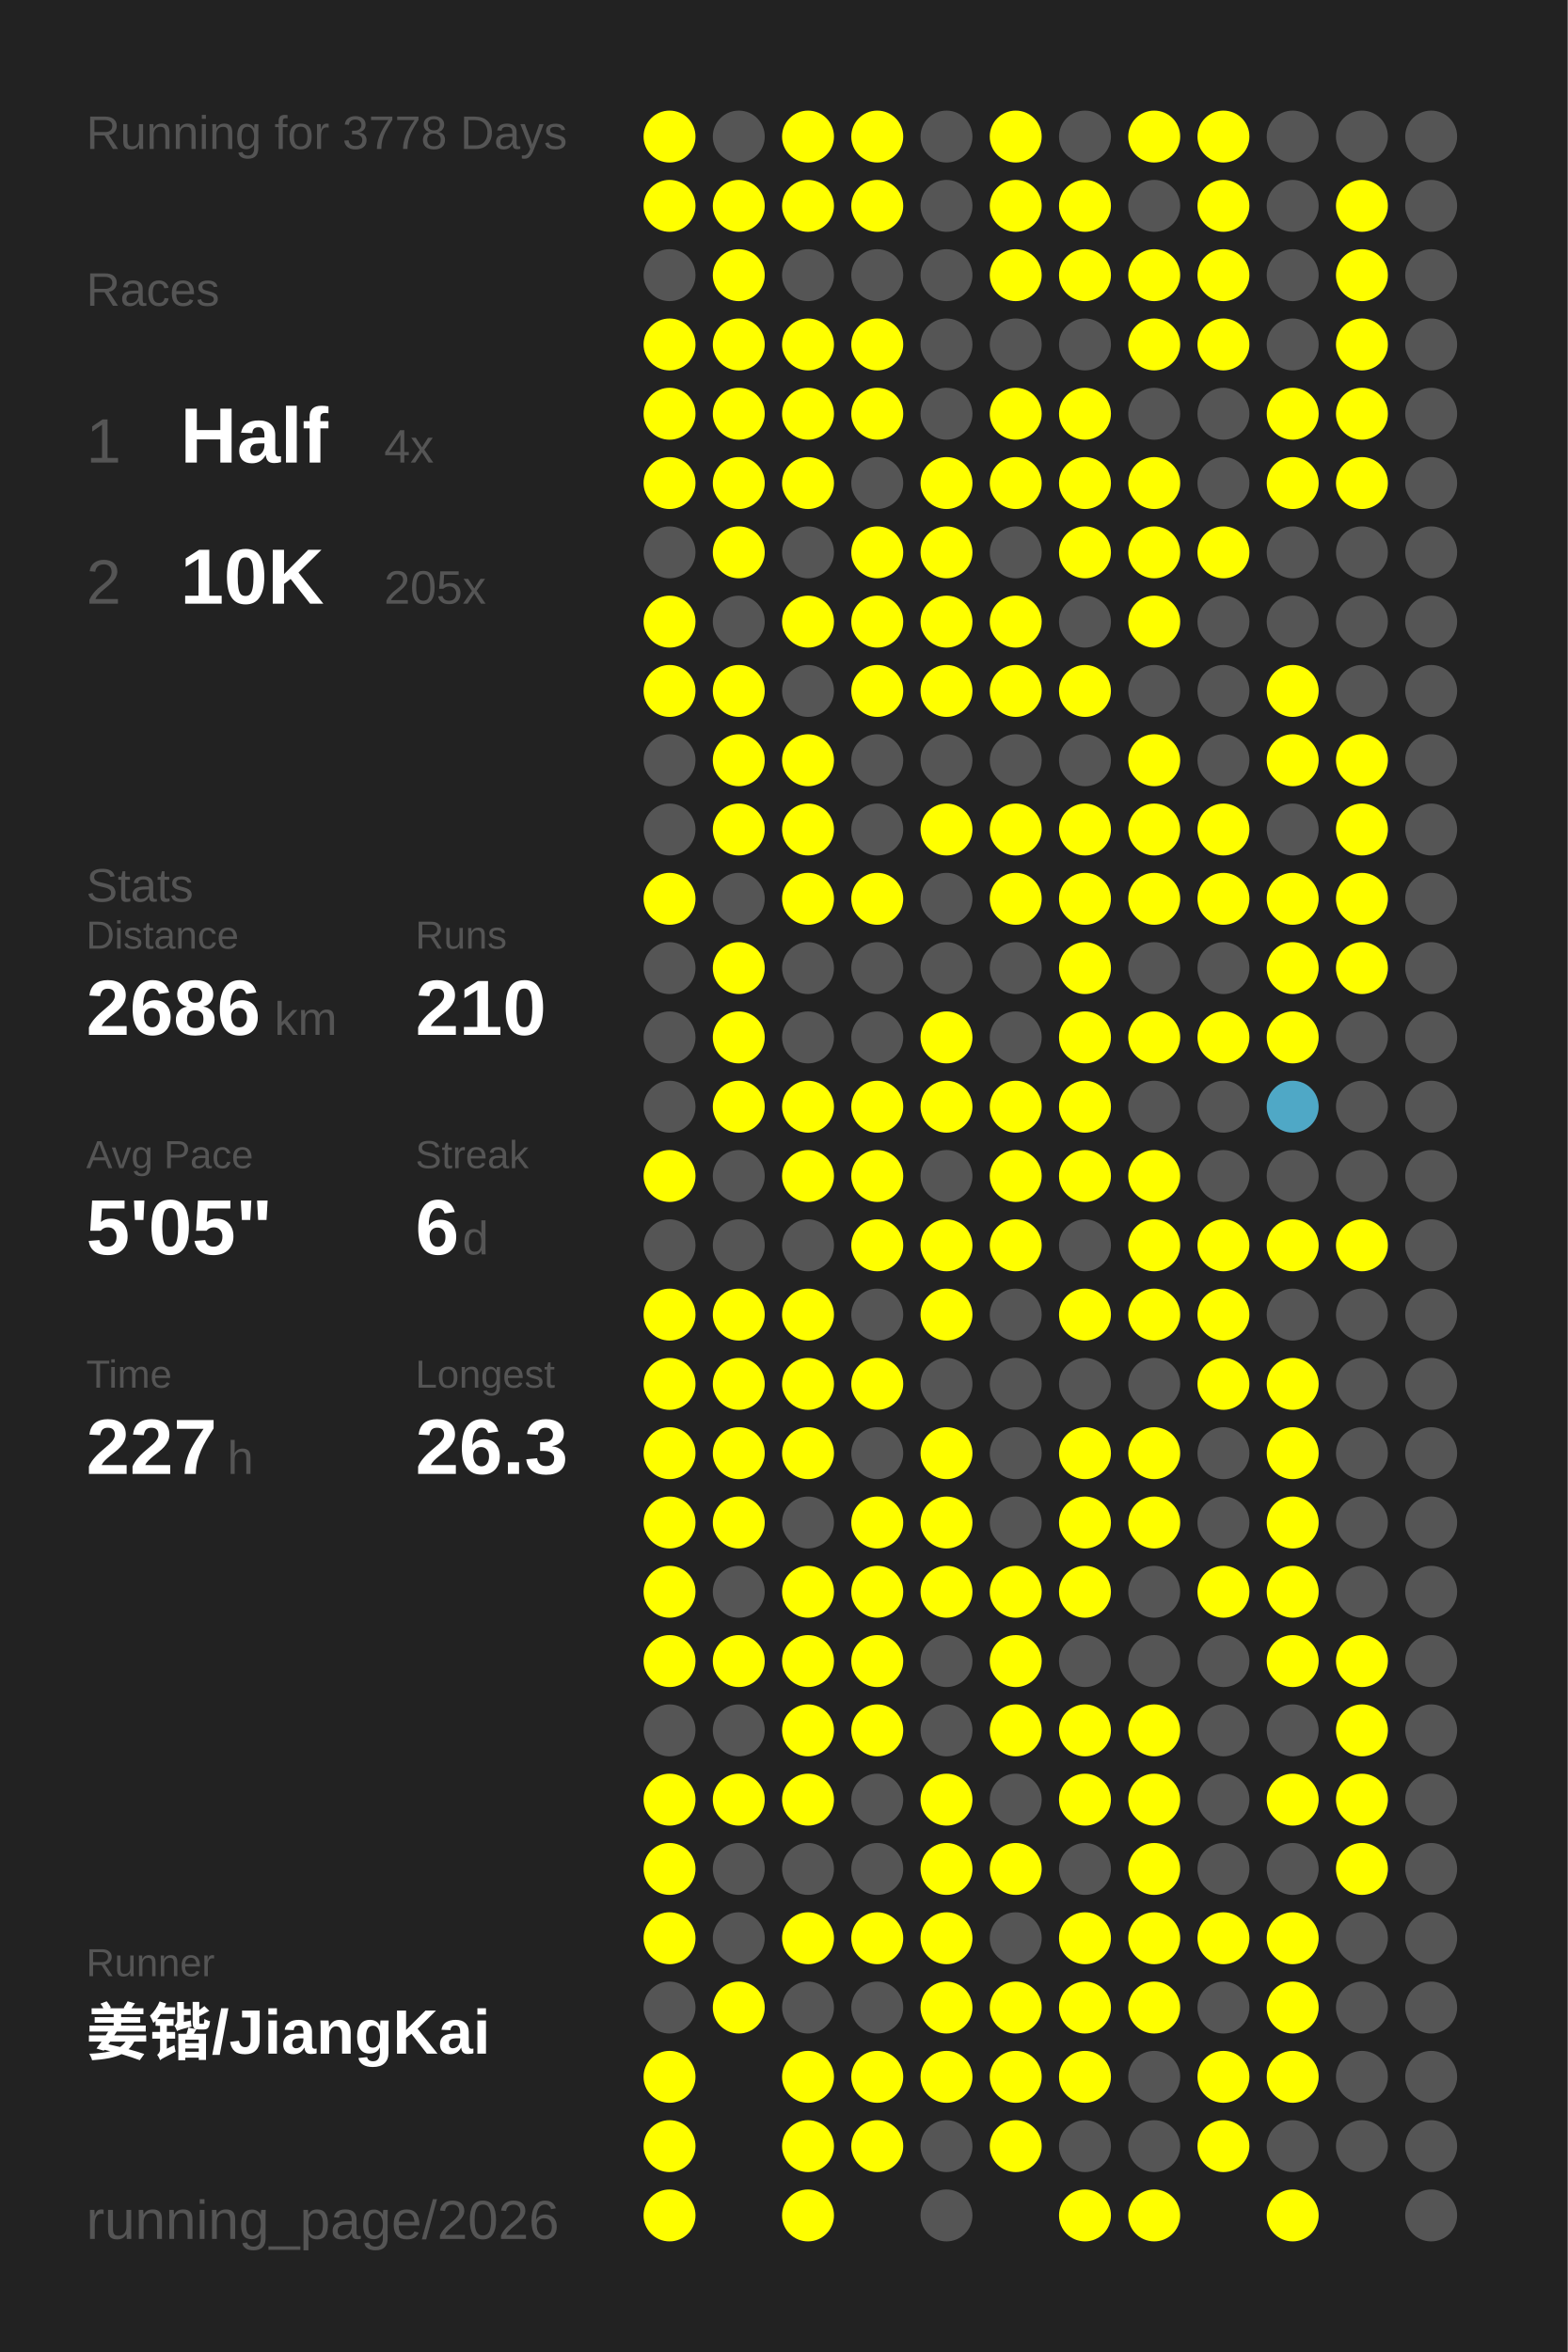
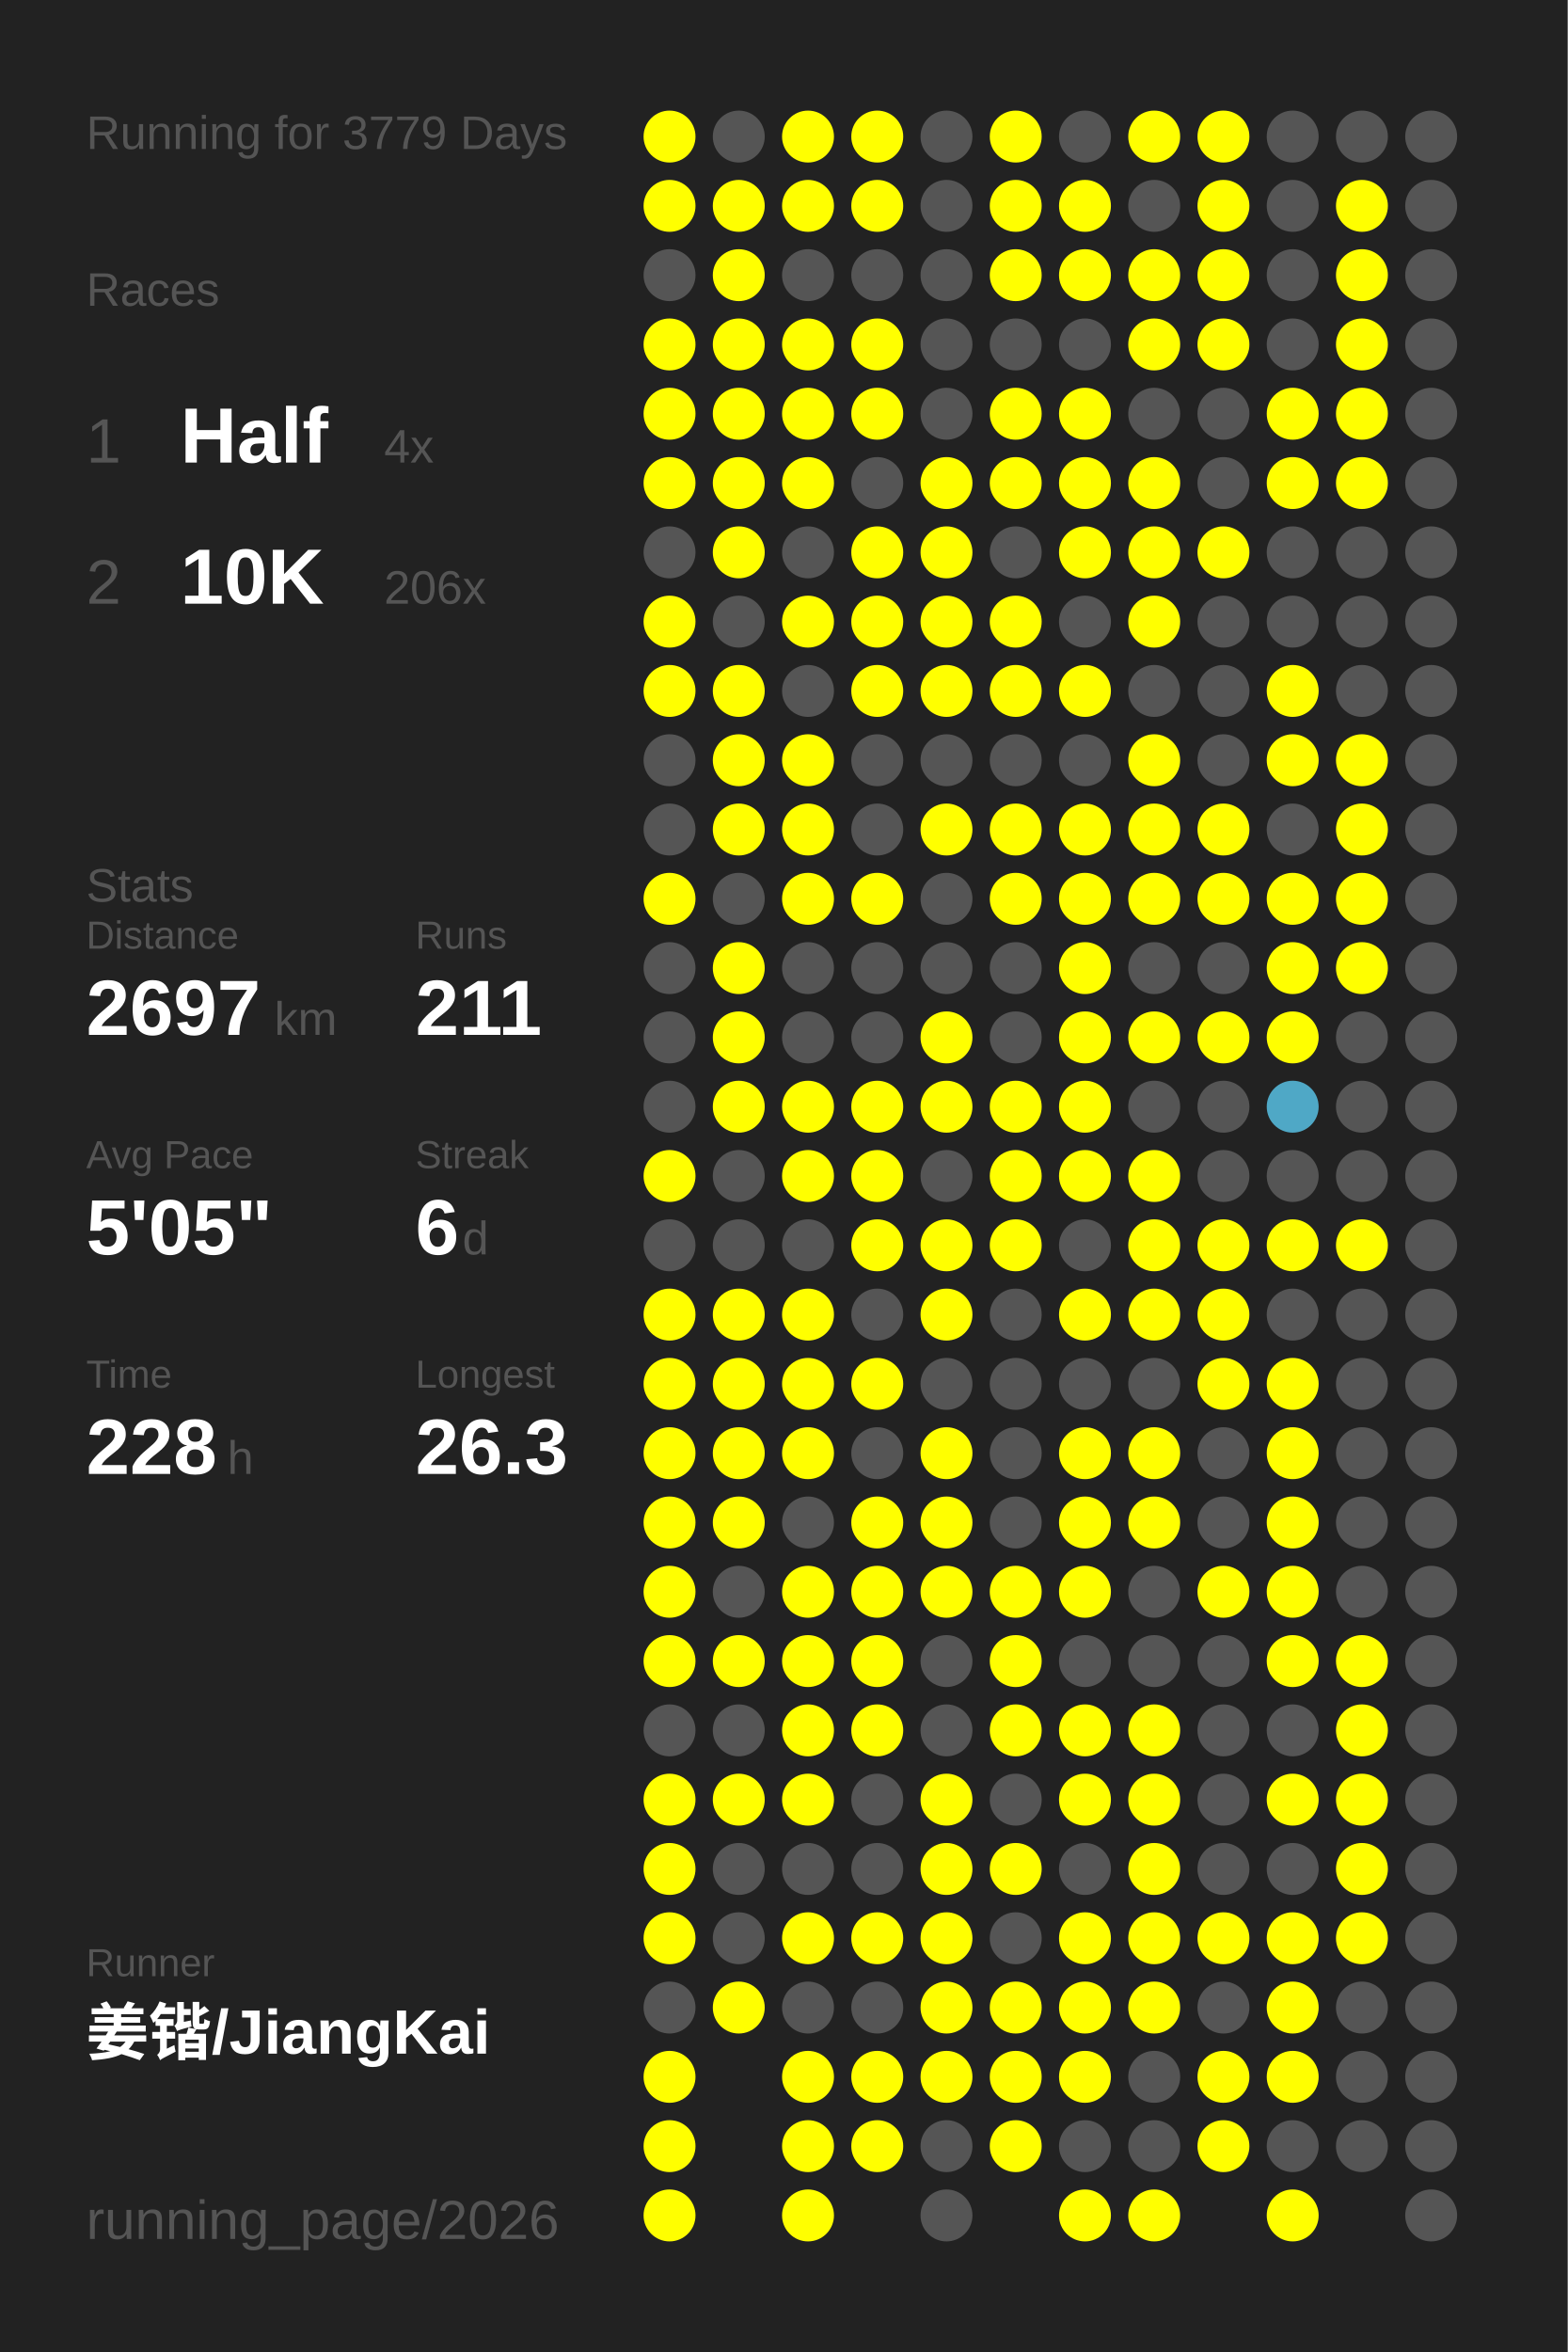
<svg xmlns="http://www.w3.org/2000/svg" baseProfile="full" height="300mm" version="1.1" viewBox="0,0,200,300" width="200mm">
  <defs />
  <rect fill="#222222" height="300" width="200" x="0" y="0" />
-   <text fill="#555555" style="font-size:6px; font-family:Arial;" x="11" y="19">Running for 3778 Days</text>
+   <text fill="#555555" style="font-size:6px; font-family:Arial;" x="11" y="19">Running for 3779 Days</text>
  <text fill="#555555" style="font-size:6px; font-family:Arial;" x="11" y="39">Races</text>
  <text fill="#555555" style="font-size:8px; font-family:Arial;" x="11" y="59">1</text>
  <text fill="#FFFFFF" style="font-size:10px; font-family:Arial; font-weight:bold;" x="23" y="59">Half</text>
  <text fill="#555555" style="font-size:6px; font-family:Arial;" x="49" y="59">4x</text>
  <text fill="#555555" style="font-size:8px; font-family:Arial;" x="11" y="77">2</text>
  <text fill="#FFFFFF" style="font-size:10px; font-family:Arial; font-weight:bold;" x="23" y="77">10K</text>
-   <text fill="#555555" style="font-size:6px; font-family:Arial;" x="49" y="77">205x</text>
+   <text fill="#555555" style="font-size:6px; font-family:Arial;" x="49" y="77">206x</text>
  <text fill="#555555" style="font-size:6px; font-family:Arial;" x="11" y="115">Stats</text>
  <text fill="#555555" style="font-size:5px; font-family:Arial;" x="11" y="121">Distance</text>
-   <text fill="#FFFFFF" style="font-size:10px; font-family:Arial; font-weight:bold;" x="11" y="132">2686</text>
+   <text fill="#FFFFFF" style="font-size:10px; font-family:Arial; font-weight:bold;" x="11" y="132">2697</text>
  <text fill="#555555" style="font-size:6px; font-family:Arial;" x="35" y="132">km</text>
  <text fill="#555555" style="font-size:5px; font-family:Arial;" x="53" y="121">Runs</text>
-   <text fill="#FFFFFF" style="font-size:10px; font-family:Arial; font-weight:bold;" x="53" y="132">210</text>
+   <text fill="#FFFFFF" style="font-size:10px; font-family:Arial; font-weight:bold;" x="53" y="132">211</text>
  <text fill="#555555" style="font-size:5px; font-family:Arial;" x="11" y="149">Avg Pace</text>
  <text fill="#FFFFFF" style="font-size:10px; font-family:Arial; font-weight:bold;" x="11" y="160">5'05"</text>
  <text fill="#555555" style="font-size:5px; font-family:Arial;" x="53" y="149">Streak</text>
  <text fill="#FFFFFF" style="font-size:10px; font-family:Arial; font-weight:bold;" x="53" y="160">6</text>
  <text fill="#555555" style="font-size:6px; font-family:Arial;" x="59" y="160">d</text>
  <text fill="#555555" style="font-size:5px; font-family:Arial;" x="11" y="177">Time</text>
-   <text fill="#FFFFFF" style="font-size:10px; font-family:Arial; font-weight:bold;" x="11" y="188">227</text>
+   <text fill="#FFFFFF" style="font-size:10px; font-family:Arial; font-weight:bold;" x="11" y="188">228</text>
  <text fill="#555555" style="font-size:6px; font-family:Arial;" x="29" y="188">h</text>
  <text fill="#555555" style="font-size:5px; font-family:Arial;" x="53" y="177">Longest</text>
  <text fill="#FFFFFF" style="font-size:10px; font-family:Arial; font-weight:bold;" x="53" y="188">26.3</text>
  <text fill="#555555" style="font-size:5px; font-family:Arial;" x="11" y="252.065">Runner</text>
  <text fill="#FFFFFF" style="font-size:8px; font-family:Arial; font-weight:bold;" x="11" y="262.065">姜锴/JiangKai</text>
  <text fill="#555555" style="font-size:7px; font-family:Arial;" x="11" y="285.581">running_page/2026</text>
  <circle cx="85.417" cy="17.419" fill="#FFFF00" r="3.312" />
  <circle cx="85.417" cy="26.258" fill="#FFFF00" r="3.312" />
  <circle cx="85.417" cy="35.097" fill="#555555" r="3.312" />
  <circle cx="85.417" cy="43.935" fill="#FFFF00" r="3.312" />
  <circle cx="85.417" cy="52.774" fill="#FFFF00" r="3.312" />
  <circle cx="85.417" cy="61.613" fill="#FFFF00" r="3.312" />
  <circle cx="85.417" cy="70.452" fill="#555555" r="3.312" />
  <circle cx="85.417" cy="79.29" fill="#FFFF00" r="3.312" />
  <circle cx="85.417" cy="88.129" fill="#FFFF00" r="3.312" />
  <circle cx="85.417" cy="96.968" fill="#555555" r="3.312" />
  <circle cx="85.417" cy="105.806" fill="#555555" r="3.312" />
  <circle cx="85.417" cy="114.645" fill="#FFFF00" r="3.312" />
  <circle cx="85.417" cy="123.484" fill="#555555" r="3.312" />
  <circle cx="85.417" cy="132.323" fill="#555555" r="3.312" />
  <circle cx="85.417" cy="141.161" fill="#555555" r="3.312" />
  <circle cx="85.417" cy="150" fill="#FFFF00" r="3.312" />
  <circle cx="85.417" cy="158.839" fill="#555555" r="3.312" />
  <circle cx="85.417" cy="167.677" fill="#FFFF00" r="3.312" />
  <circle cx="85.417" cy="176.516" fill="#FFFF00" r="3.312" />
  <circle cx="85.417" cy="185.355" fill="#FFFF00" r="3.312" />
  <circle cx="85.417" cy="194.194" fill="#FFFF00" r="3.312" />
  <circle cx="85.417" cy="203.032" fill="#FFFF00" r="3.312" />
  <circle cx="85.417" cy="211.871" fill="#FFFF00" r="3.312" />
  <circle cx="85.417" cy="220.71" fill="#555555" r="3.312" />
  <circle cx="85.417" cy="229.548" fill="#FFFF00" r="3.312" />
  <circle cx="85.417" cy="238.387" fill="#FFFF00" r="3.312" />
  <circle cx="85.417" cy="247.226" fill="#FFFF00" r="3.312" />
  <circle cx="85.417" cy="256.065" fill="#555555" r="3.312" />
  <circle cx="85.417" cy="264.903" fill="#FFFF00" r="3.312" />
  <circle cx="85.417" cy="273.742" fill="#FFFF00" r="3.312" />
  <circle cx="85.417" cy="282.581" fill="#FFFF00" r="3.312" />
  <circle cx="94.25" cy="17.419" fill="#555555" r="3.312" />
  <circle cx="94.25" cy="26.258" fill="#FFFF00" r="3.312" />
  <circle cx="94.25" cy="35.097" fill="#FFFF00" r="3.312" />
  <circle cx="94.25" cy="43.935" fill="#FFFF00" r="3.312" />
  <circle cx="94.25" cy="52.774" fill="#FFFF00" r="3.312" />
  <circle cx="94.25" cy="61.613" fill="#FFFF00" r="3.312" />
  <circle cx="94.25" cy="70.452" fill="#FFFF00" r="3.312" />
  <circle cx="94.25" cy="79.29" fill="#555555" r="3.312" />
  <circle cx="94.25" cy="88.129" fill="#FFFF00" r="3.312" />
  <circle cx="94.25" cy="96.968" fill="#FFFF00" r="3.312" />
  <circle cx="94.25" cy="105.806" fill="#FFFF00" r="3.312" />
  <circle cx="94.25" cy="114.645" fill="#555555" r="3.312" />
  <circle cx="94.25" cy="123.484" fill="#FFFF00" r="3.312" />
  <circle cx="94.25" cy="132.323" fill="#FFFF00" r="3.312" />
  <circle cx="94.25" cy="141.161" fill="#FFFF00" r="3.312" />
  <circle cx="94.25" cy="150" fill="#555555" r="3.312" />
  <circle cx="94.25" cy="158.839" fill="#555555" r="3.312" />
  <circle cx="94.25" cy="167.677" fill="#FFFF00" r="3.312" />
  <circle cx="94.25" cy="176.516" fill="#FFFF00" r="3.312" />
  <circle cx="94.25" cy="185.355" fill="#FFFF00" r="3.312" />
  <circle cx="94.25" cy="194.194" fill="#FFFF00" r="3.312" />
  <circle cx="94.25" cy="203.032" fill="#555555" r="3.312" />
  <circle cx="94.25" cy="211.871" fill="#FFFF00" r="3.312" />
  <circle cx="94.25" cy="220.71" fill="#555555" r="3.312" />
  <circle cx="94.25" cy="229.548" fill="#FFFF00" r="3.312" />
  <circle cx="94.25" cy="238.387" fill="#555555" r="3.312" />
  <circle cx="94.25" cy="247.226" fill="#555555" r="3.312" />
  <circle cx="94.25" cy="256.065" fill="#FFFF00" r="3.312" />
  <circle cx="103.083" cy="17.419" fill="#FFFF00" r="3.312" />
  <circle cx="103.083" cy="26.258" fill="#FFFF00" r="3.312" />
  <circle cx="103.083" cy="35.097" fill="#555555" r="3.312" />
  <circle cx="103.083" cy="43.935" fill="#FFFF00" r="3.312" />
  <circle cx="103.083" cy="52.774" fill="#FFFF00" r="3.312" />
  <circle cx="103.083" cy="61.613" fill="#FFFF00" r="3.312" />
  <circle cx="103.083" cy="70.452" fill="#555555" r="3.312" />
  <circle cx="103.083" cy="79.29" fill="#FFFF00" r="3.312" />
  <circle cx="103.083" cy="88.129" fill="#555555" r="3.312" />
  <circle cx="103.083" cy="96.968" fill="#FFFF00" r="3.312" />
  <circle cx="103.083" cy="105.806" fill="#FFFF00" r="3.312" />
  <circle cx="103.083" cy="114.645" fill="#FFFF00" r="3.312" />
  <circle cx="103.083" cy="123.484" fill="#555555" r="3.312" />
  <circle cx="103.083" cy="132.323" fill="#555555" r="3.312" />
  <circle cx="103.083" cy="141.161" fill="#FFFF00" r="3.312" />
  <circle cx="103.083" cy="150" fill="#FFFF00" r="3.312" />
  <circle cx="103.083" cy="158.839" fill="#555555" r="3.312" />
  <circle cx="103.083" cy="167.677" fill="#FFFF00" r="3.312" />
  <circle cx="103.083" cy="176.516" fill="#FFFF00" r="3.312" />
  <circle cx="103.083" cy="185.355" fill="#FFFF00" r="3.312" />
  <circle cx="103.083" cy="194.194" fill="#555555" r="3.312" />
  <circle cx="103.083" cy="203.032" fill="#FFFF00" r="3.312" />
  <circle cx="103.083" cy="211.871" fill="#FFFF00" r="3.312" />
  <circle cx="103.083" cy="220.71" fill="#FFFF00" r="3.312" />
  <circle cx="103.083" cy="229.548" fill="#FFFF00" r="3.312" />
  <circle cx="103.083" cy="238.387" fill="#555555" r="3.312" />
  <circle cx="103.083" cy="247.226" fill="#FFFF00" r="3.312" />
  <circle cx="103.083" cy="256.065" fill="#555555" r="3.312" />
  <circle cx="103.083" cy="264.903" fill="#FFFF00" r="3.312" />
  <circle cx="103.083" cy="273.742" fill="#FFFF00" r="3.312" />
  <circle cx="103.083" cy="282.581" fill="#FFFF00" r="3.312" />
  <circle cx="111.917" cy="17.419" fill="#FFFF00" r="3.312" />
  <circle cx="111.917" cy="26.258" fill="#FFFF00" r="3.312" />
  <circle cx="111.917" cy="35.097" fill="#555555" r="3.312" />
  <circle cx="111.917" cy="43.935" fill="#FFFF00" r="3.312" />
  <circle cx="111.917" cy="52.774" fill="#FFFF00" r="3.312" />
  <circle cx="111.917" cy="61.613" fill="#555555" r="3.312" />
  <circle cx="111.917" cy="70.452" fill="#FFFF00" r="3.312" />
  <circle cx="111.917" cy="79.29" fill="#FFFF00" r="3.312" />
  <circle cx="111.917" cy="88.129" fill="#FFFF00" r="3.312" />
  <circle cx="111.917" cy="96.968" fill="#555555" r="3.312" />
  <circle cx="111.917" cy="105.806" fill="#555555" r="3.312" />
  <circle cx="111.917" cy="114.645" fill="#FFFF00" r="3.312" />
  <circle cx="111.917" cy="123.484" fill="#555555" r="3.312" />
  <circle cx="111.917" cy="132.323" fill="#555555" r="3.312" />
  <circle cx="111.917" cy="141.161" fill="#FFFF00" r="3.312" />
  <circle cx="111.917" cy="150" fill="#FFFF00" r="3.312" />
  <circle cx="111.917" cy="158.839" fill="#FFFF00" r="3.312" />
  <circle cx="111.917" cy="167.677" fill="#555555" r="3.312" />
  <circle cx="111.917" cy="176.516" fill="#FFFF00" r="3.312" />
  <circle cx="111.917" cy="185.355" fill="#555555" r="3.312" />
  <circle cx="111.917" cy="194.194" fill="#FFFF00" r="3.312" />
  <circle cx="111.917" cy="203.032" fill="#FFFF00" r="3.312" />
  <circle cx="111.917" cy="211.871" fill="#FFFF00" r="3.312" />
  <circle cx="111.917" cy="220.71" fill="#FFFF00" r="3.312" />
  <circle cx="111.917" cy="229.548" fill="#555555" r="3.312" />
  <circle cx="111.917" cy="238.387" fill="#555555" r="3.312" />
  <circle cx="111.917" cy="247.226" fill="#FFFF00" r="3.312" />
  <circle cx="111.917" cy="256.065" fill="#555555" r="3.312" />
  <circle cx="111.917" cy="264.903" fill="#FFFF00" r="3.312" />
  <circle cx="111.917" cy="273.742" fill="#FFFF00" r="3.312" />
  <circle cx="120.75" cy="17.419" fill="#555555" r="3.312" />
  <circle cx="120.75" cy="26.258" fill="#555555" r="3.312" />
  <circle cx="120.75" cy="35.097" fill="#555555" r="3.312" />
  <circle cx="120.75" cy="43.935" fill="#555555" r="3.312" />
  <circle cx="120.75" cy="52.774" fill="#555555" r="3.312" />
  <circle cx="120.75" cy="61.613" fill="#FFFF00" r="3.312" />
  <circle cx="120.75" cy="70.452" fill="#FFFF00" r="3.312" />
  <circle cx="120.75" cy="79.29" fill="#FFFF00" r="3.312" />
  <circle cx="120.75" cy="88.129" fill="#FFFF00" r="3.312" />
  <circle cx="120.75" cy="96.968" fill="#555555" r="3.312" />
  <circle cx="120.75" cy="105.806" fill="#FFFF00" r="3.312" />
  <circle cx="120.75" cy="114.645" fill="#555555" r="3.312" />
  <circle cx="120.75" cy="123.484" fill="#555555" r="3.312" />
  <circle cx="120.75" cy="132.323" fill="#FFFF00" r="3.312" />
  <circle cx="120.75" cy="141.161" fill="#FFFF00" r="3.312" />
  <circle cx="120.75" cy="150" fill="#555555" r="3.312" />
  <circle cx="120.75" cy="158.839" fill="#FFFF00" r="3.312" />
  <circle cx="120.75" cy="167.677" fill="#FFFF00" r="3.312" />
  <circle cx="120.75" cy="176.516" fill="#555555" r="3.312" />
  <circle cx="120.75" cy="185.355" fill="#FFFF00" r="3.312" />
  <circle cx="120.75" cy="194.194" fill="#FFFF00" r="3.312" />
  <circle cx="120.75" cy="203.032" fill="#FFFF00" r="3.312" />
  <circle cx="120.75" cy="211.871" fill="#555555" r="3.312" />
  <circle cx="120.75" cy="220.71" fill="#555555" r="3.312" />
  <circle cx="120.75" cy="229.548" fill="#FFFF00" r="3.312" />
  <circle cx="120.75" cy="238.387" fill="#FFFF00" r="3.312" />
  <circle cx="120.75" cy="247.226" fill="#FFFF00" r="3.312" />
  <circle cx="120.75" cy="256.065" fill="#FFFF00" r="3.312" />
  <circle cx="120.75" cy="264.903" fill="#FFFF00" r="3.312" />
  <circle cx="120.75" cy="273.742" fill="#555555" r="3.312" />
  <circle cx="120.75" cy="282.581" fill="#555555" r="3.312" />
  <circle cx="129.583" cy="17.419" fill="#FFFF00" r="3.312" />
  <circle cx="129.583" cy="26.258" fill="#FFFF00" r="3.312" />
  <circle cx="129.583" cy="35.097" fill="#FFFF00" r="3.312" />
  <circle cx="129.583" cy="43.935" fill="#555555" r="3.312" />
  <circle cx="129.583" cy="52.774" fill="#FFFF00" r="3.312" />
  <circle cx="129.583" cy="61.613" fill="#FFFF00" r="3.312" />
  <circle cx="129.583" cy="70.452" fill="#555555" r="3.312" />
  <circle cx="129.583" cy="79.29" fill="#FFFF00" r="3.312" />
  <circle cx="129.583" cy="88.129" fill="#FFFF00" r="3.312" />
  <circle cx="129.583" cy="96.968" fill="#555555" r="3.312" />
  <circle cx="129.583" cy="105.806" fill="#FFFF00" r="3.312" />
  <circle cx="129.583" cy="114.645" fill="#FFFF00" r="3.312" />
  <circle cx="129.583" cy="123.484" fill="#555555" r="3.312" />
  <circle cx="129.583" cy="132.323" fill="#555555" r="3.312" />
  <circle cx="129.583" cy="141.161" fill="#FFFF00" r="3.312" />
  <circle cx="129.583" cy="150" fill="#FFFF00" r="3.312" />
  <circle cx="129.583" cy="158.839" fill="#FFFF00" r="3.312" />
  <circle cx="129.583" cy="167.677" fill="#555555" r="3.312" />
  <circle cx="129.583" cy="176.516" fill="#555555" r="3.312" />
  <circle cx="129.583" cy="185.355" fill="#555555" r="3.312" />
  <circle cx="129.583" cy="194.194" fill="#555555" r="3.312" />
  <circle cx="129.583" cy="203.032" fill="#FFFF00" r="3.312" />
  <circle cx="129.583" cy="211.871" fill="#FFFF00" r="3.312" />
  <circle cx="129.583" cy="220.71" fill="#FFFF00" r="3.312" />
  <circle cx="129.583" cy="229.548" fill="#555555" r="3.312" />
  <circle cx="129.583" cy="238.387" fill="#FFFF00" r="3.312" />
  <circle cx="129.583" cy="247.226" fill="#555555" r="3.312" />
  <circle cx="129.583" cy="256.065" fill="#FFFF00" r="3.312" />
  <circle cx="129.583" cy="264.903" fill="#FFFF00" r="3.312" />
  <circle cx="129.583" cy="273.742" fill="#FFFF00" r="3.312" />
  <circle cx="138.417" cy="17.419" fill="#555555" r="3.312" />
  <circle cx="138.417" cy="26.258" fill="#FFFF00" r="3.312" />
  <circle cx="138.417" cy="35.097" fill="#FFFF00" r="3.312" />
  <circle cx="138.417" cy="43.935" fill="#555555" r="3.312" />
  <circle cx="138.417" cy="52.774" fill="#FFFF00" r="3.312" />
  <circle cx="138.417" cy="61.613" fill="#FFFF00" r="3.312" />
  <circle cx="138.417" cy="70.452" fill="#FFFF00" r="3.312" />
  <circle cx="138.417" cy="79.29" fill="#555555" r="3.312" />
  <circle cx="138.417" cy="88.129" fill="#FFFF00" r="3.312" />
  <circle cx="138.417" cy="96.968" fill="#555555" r="3.312" />
  <circle cx="138.417" cy="105.806" fill="#FFFF00" r="3.312" />
  <circle cx="138.417" cy="114.645" fill="#FFFF00" r="3.312" />
  <circle cx="138.417" cy="123.484" fill="#FFFF00" r="3.312" />
  <circle cx="138.417" cy="132.323" fill="#FFFF00" r="3.312" />
  <circle cx="138.417" cy="141.161" fill="#FFFF00" r="3.312" />
  <circle cx="138.417" cy="150" fill="#FFFF00" r="3.312" />
  <circle cx="138.417" cy="158.839" fill="#555555" r="3.312" />
  <circle cx="138.417" cy="167.677" fill="#FFFF00" r="3.312" />
  <circle cx="138.417" cy="176.516" fill="#555555" r="3.312" />
  <circle cx="138.417" cy="185.355" fill="#FFFF00" r="3.312" />
  <circle cx="138.417" cy="194.194" fill="#FFFF00" r="3.312" />
  <circle cx="138.417" cy="203.032" fill="#FFFF00" r="3.312" />
  <circle cx="138.417" cy="211.871" fill="#555555" r="3.312" />
  <circle cx="138.417" cy="220.71" fill="#FFFF00" r="3.312" />
  <circle cx="138.417" cy="229.548" fill="#FFFF00" r="3.312" />
  <circle cx="138.417" cy="238.387" fill="#555555" r="3.312" />
  <circle cx="138.417" cy="247.226" fill="#FFFF00" r="3.312" />
  <circle cx="138.417" cy="256.065" fill="#FFFF00" r="3.312" />
  <circle cx="138.417" cy="264.903" fill="#FFFF00" r="3.312" />
  <circle cx="138.417" cy="273.742" fill="#555555" r="3.312" />
  <circle cx="138.417" cy="282.581" fill="#FFFF00" r="3.312" />
  <circle cx="147.25" cy="17.419" fill="#FFFF00" r="3.312" />
  <circle cx="147.25" cy="26.258" fill="#555555" r="3.312" />
  <circle cx="147.25" cy="35.097" fill="#FFFF00" r="3.312" />
  <circle cx="147.25" cy="43.935" fill="#FFFF00" r="3.312" />
  <circle cx="147.25" cy="52.774" fill="#555555" r="3.312" />
  <circle cx="147.25" cy="61.613" fill="#FFFF00" r="3.312" />
  <circle cx="147.25" cy="70.452" fill="#FFFF00" r="3.312" />
  <circle cx="147.25" cy="79.29" fill="#FFFF00" r="3.312" />
  <circle cx="147.25" cy="88.129" fill="#555555" r="3.312" />
  <circle cx="147.25" cy="96.968" fill="#FFFF00" r="3.312" />
  <circle cx="147.25" cy="105.806" fill="#FFFF00" r="3.312" />
  <circle cx="147.25" cy="114.645" fill="#FFFF00" r="3.312" />
  <circle cx="147.25" cy="123.484" fill="#555555" r="3.312" />
  <circle cx="147.25" cy="132.323" fill="#FFFF00" r="3.312" />
  <circle cx="147.25" cy="141.161" fill="#555555" r="3.312" />
  <circle cx="147.25" cy="150" fill="#FFFF00" r="3.312" />
  <circle cx="147.25" cy="158.839" fill="#FFFF00" r="3.312" />
  <circle cx="147.25" cy="167.677" fill="#FFFF00" r="3.312" />
  <circle cx="147.25" cy="176.516" fill="#555555" r="3.312" />
  <circle cx="147.25" cy="185.355" fill="#FFFF00" r="3.312" />
  <circle cx="147.25" cy="194.194" fill="#FFFF00" r="3.312" />
  <circle cx="147.25" cy="203.032" fill="#555555" r="3.312" />
  <circle cx="147.25" cy="211.871" fill="#555555" r="3.312" />
  <circle cx="147.25" cy="220.71" fill="#FFFF00" r="3.312" />
  <circle cx="147.25" cy="229.548" fill="#FFFF00" r="3.312" />
  <circle cx="147.25" cy="238.387" fill="#FFFF00" r="3.312" />
  <circle cx="147.25" cy="247.226" fill="#FFFF00" r="3.312" />
  <circle cx="147.25" cy="256.065" fill="#FFFF00" r="3.312" />
  <circle cx="147.25" cy="264.903" fill="#555555" r="3.312" />
  <circle cx="147.25" cy="273.742" fill="#555555" r="3.312" />
  <circle cx="147.25" cy="282.581" fill="#FFFF00" r="3.312" />
  <circle cx="156.083" cy="17.419" fill="#FFFF00" r="3.312" />
  <circle cx="156.083" cy="26.258" fill="#FFFF00" r="3.312" />
  <circle cx="156.083" cy="35.097" fill="#FFFF00" r="3.312" />
  <circle cx="156.083" cy="43.935" fill="#FFFF00" r="3.312" />
  <circle cx="156.083" cy="52.774" fill="#555555" r="3.312" />
  <circle cx="156.083" cy="61.613" fill="#555555" r="3.312" />
  <circle cx="156.083" cy="70.452" fill="#FFFF00" r="3.312" />
  <circle cx="156.083" cy="79.29" fill="#555555" r="3.312" />
  <circle cx="156.083" cy="88.129" fill="#555555" r="3.312" />
  <circle cx="156.083" cy="96.968" fill="#555555" r="3.312" />
  <circle cx="156.083" cy="105.806" fill="#FFFF00" r="3.312" />
  <circle cx="156.083" cy="114.645" fill="#FFFF00" r="3.312" />
  <circle cx="156.083" cy="123.484" fill="#555555" r="3.312" />
  <circle cx="156.083" cy="132.323" fill="#FFFF00" r="3.312" />
  <circle cx="156.083" cy="141.161" fill="#555555" r="3.312" />
  <circle cx="156.083" cy="150" fill="#555555" r="3.312" />
  <circle cx="156.083" cy="158.839" fill="#FFFF00" r="3.312" />
  <circle cx="156.083" cy="167.677" fill="#FFFF00" r="3.312" />
  <circle cx="156.083" cy="176.516" fill="#FFFF00" r="3.312" />
  <circle cx="156.083" cy="185.355" fill="#555555" r="3.312" />
  <circle cx="156.083" cy="194.194" fill="#555555" r="3.312" />
  <circle cx="156.083" cy="203.032" fill="#FFFF00" r="3.312" />
  <circle cx="156.083" cy="211.871" fill="#555555" r="3.312" />
  <circle cx="156.083" cy="220.71" fill="#555555" r="3.312" />
  <circle cx="156.083" cy="229.548" fill="#555555" r="3.312" />
  <circle cx="156.083" cy="238.387" fill="#555555" r="3.312" />
  <circle cx="156.083" cy="247.226" fill="#FFFF00" r="3.312" />
  <circle cx="156.083" cy="256.065" fill="#555555" r="3.312" />
  <circle cx="156.083" cy="264.903" fill="#FFFF00" r="3.312" />
  <circle cx="156.083" cy="273.742" fill="#FFFF00" r="3.312" />
  <circle cx="164.917" cy="17.419" fill="#555555" r="3.312" />
  <circle cx="164.917" cy="26.258" fill="#555555" r="3.312" />
  <circle cx="164.917" cy="35.097" fill="#555555" r="3.312" />
  <circle cx="164.917" cy="43.935" fill="#555555" r="3.312" />
  <circle cx="164.917" cy="52.774" fill="#FFFF00" r="3.312" />
  <circle cx="164.917" cy="61.613" fill="#FFFF00" r="3.312" />
  <circle cx="164.917" cy="70.452" fill="#555555" r="3.312" />
  <circle cx="164.917" cy="79.29" fill="#555555" r="3.312" />
  <circle cx="164.917" cy="88.129" fill="#FFFF00" r="3.312" />
  <circle cx="164.917" cy="96.968" fill="#FFFF00" r="3.312" />
  <circle cx="164.917" cy="105.806" fill="#555555" r="3.312" />
  <circle cx="164.917" cy="114.645" fill="#FFFF00" r="3.312" />
  <circle cx="164.917" cy="123.484" fill="#FFFF00" r="3.312" />
  <circle cx="164.917" cy="132.323" fill="#FFFF00" r="3.312" />
  <circle cx="164.917" cy="141.161" fill="#4fa8c6" r="3.312" />
  <circle cx="164.917" cy="150" fill="#555555" r="3.312" />
  <circle cx="164.917" cy="158.839" fill="#FFFF00" r="3.312" />
  <circle cx="164.917" cy="167.677" fill="#555555" r="3.312" />
  <circle cx="164.917" cy="176.516" fill="#FFFF00" r="3.312" />
  <circle cx="164.917" cy="185.355" fill="#FFFF00" r="3.312" />
  <circle cx="164.917" cy="194.194" fill="#FFFF00" r="3.312" />
  <circle cx="164.917" cy="203.032" fill="#FFFF00" r="3.312" />
  <circle cx="164.917" cy="211.871" fill="#FFFF00" r="3.312" />
  <circle cx="164.917" cy="220.71" fill="#555555" r="3.312" />
  <circle cx="164.917" cy="229.548" fill="#FFFF00" r="3.312" />
  <circle cx="164.917" cy="238.387" fill="#555555" r="3.312" />
  <circle cx="164.917" cy="247.226" fill="#FFFF00" r="3.312" />
  <circle cx="164.917" cy="256.065" fill="#FFFF00" r="3.312" />
  <circle cx="164.917" cy="264.903" fill="#FFFF00" r="3.312" />
  <circle cx="164.917" cy="273.742" fill="#555555" r="3.312" />
  <circle cx="164.917" cy="282.581" fill="#FFFF00" r="3.312" />
  <circle cx="173.75" cy="17.419" fill="#555555" r="3.312" />
  <circle cx="173.75" cy="26.258" fill="#FFFF00" r="3.312" />
  <circle cx="173.75" cy="35.097" fill="#FFFF00" r="3.312" />
  <circle cx="173.75" cy="43.935" fill="#FFFF00" r="3.312" />
  <circle cx="173.75" cy="52.774" fill="#FFFF00" r="3.312" />
  <circle cx="173.75" cy="61.613" fill="#FFFF00" r="3.312" />
  <circle cx="173.75" cy="70.452" fill="#555555" r="3.312" />
  <circle cx="173.75" cy="79.29" fill="#555555" r="3.312" />
  <circle cx="173.75" cy="88.129" fill="#555555" r="3.312" />
  <circle cx="173.75" cy="96.968" fill="#FFFF00" r="3.312" />
  <circle cx="173.75" cy="105.806" fill="#FFFF00" r="3.312" />
  <circle cx="173.75" cy="114.645" fill="#FFFF00" r="3.312" />
  <circle cx="173.75" cy="123.484" fill="#FFFF00" r="3.312" />
  <circle cx="173.75" cy="132.323" fill="#555555" r="3.312" />
  <circle cx="173.75" cy="141.161" fill="#555555" r="3.312" />
  <circle cx="173.75" cy="150" fill="#555555" r="3.312" />
  <circle cx="173.75" cy="158.839" fill="#FFFF00" r="3.312" />
  <circle cx="173.75" cy="167.677" fill="#555555" r="3.312" />
  <circle cx="173.75" cy="176.516" fill="#555555" r="3.312" />
  <circle cx="173.75" cy="185.355" fill="#555555" r="3.312" />
  <circle cx="173.75" cy="194.194" fill="#555555" r="3.312" />
  <circle cx="173.75" cy="203.032" fill="#555555" r="3.312" />
  <circle cx="173.75" cy="211.871" fill="#FFFF00" r="3.312" />
  <circle cx="173.75" cy="220.71" fill="#FFFF00" r="3.312" />
  <circle cx="173.75" cy="229.548" fill="#FFFF00" r="3.312" />
  <circle cx="173.75" cy="238.387" fill="#FFFF00" r="3.312" />
-   <circle cx="173.75" cy="247.226" fill="#555555" r="3.312" />
+   <circle cx="173.75" cy="247.226" fill="#FFFF00" r="3.312" />
  <circle cx="173.75" cy="256.065" fill="#555555" r="3.312" />
  <circle cx="173.75" cy="264.903" fill="#555555" r="3.312" />
  <circle cx="173.75" cy="273.742" fill="#555555" r="3.312" />
  <circle cx="182.583" cy="17.419" fill="#555555" r="3.312" />
  <circle cx="182.583" cy="26.258" fill="#555555" r="3.312" />
  <circle cx="182.583" cy="35.097" fill="#555555" r="3.312" />
  <circle cx="182.583" cy="43.935" fill="#555555" r="3.312" />
  <circle cx="182.583" cy="52.774" fill="#555555" r="3.312" />
  <circle cx="182.583" cy="61.613" fill="#555555" r="3.312" />
  <circle cx="182.583" cy="70.452" fill="#555555" r="3.312" />
  <circle cx="182.583" cy="79.29" fill="#555555" r="3.312" />
  <circle cx="182.583" cy="88.129" fill="#555555" r="3.312" />
  <circle cx="182.583" cy="96.968" fill="#555555" r="3.312" />
  <circle cx="182.583" cy="105.806" fill="#555555" r="3.312" />
  <circle cx="182.583" cy="114.645" fill="#555555" r="3.312" />
  <circle cx="182.583" cy="123.484" fill="#555555" r="3.312" />
  <circle cx="182.583" cy="132.323" fill="#555555" r="3.312" />
  <circle cx="182.583" cy="141.161" fill="#555555" r="3.312" />
  <circle cx="182.583" cy="150" fill="#555555" r="3.312" />
  <circle cx="182.583" cy="158.839" fill="#555555" r="3.312" />
  <circle cx="182.583" cy="167.677" fill="#555555" r="3.312" />
  <circle cx="182.583" cy="176.516" fill="#555555" r="3.312" />
  <circle cx="182.583" cy="185.355" fill="#555555" r="3.312" />
  <circle cx="182.583" cy="194.194" fill="#555555" r="3.312" />
  <circle cx="182.583" cy="203.032" fill="#555555" r="3.312" />
  <circle cx="182.583" cy="211.871" fill="#555555" r="3.312" />
  <circle cx="182.583" cy="220.71" fill="#555555" r="3.312" />
  <circle cx="182.583" cy="229.548" fill="#555555" r="3.312" />
  <circle cx="182.583" cy="238.387" fill="#555555" r="3.312" />
  <circle cx="182.583" cy="247.226" fill="#555555" r="3.312" />
  <circle cx="182.583" cy="256.065" fill="#555555" r="3.312" />
  <circle cx="182.583" cy="264.903" fill="#555555" r="3.312" />
  <circle cx="182.583" cy="273.742" fill="#555555" r="3.312" />
  <circle cx="182.583" cy="282.581" fill="#555555" r="3.312" />
</svg>
